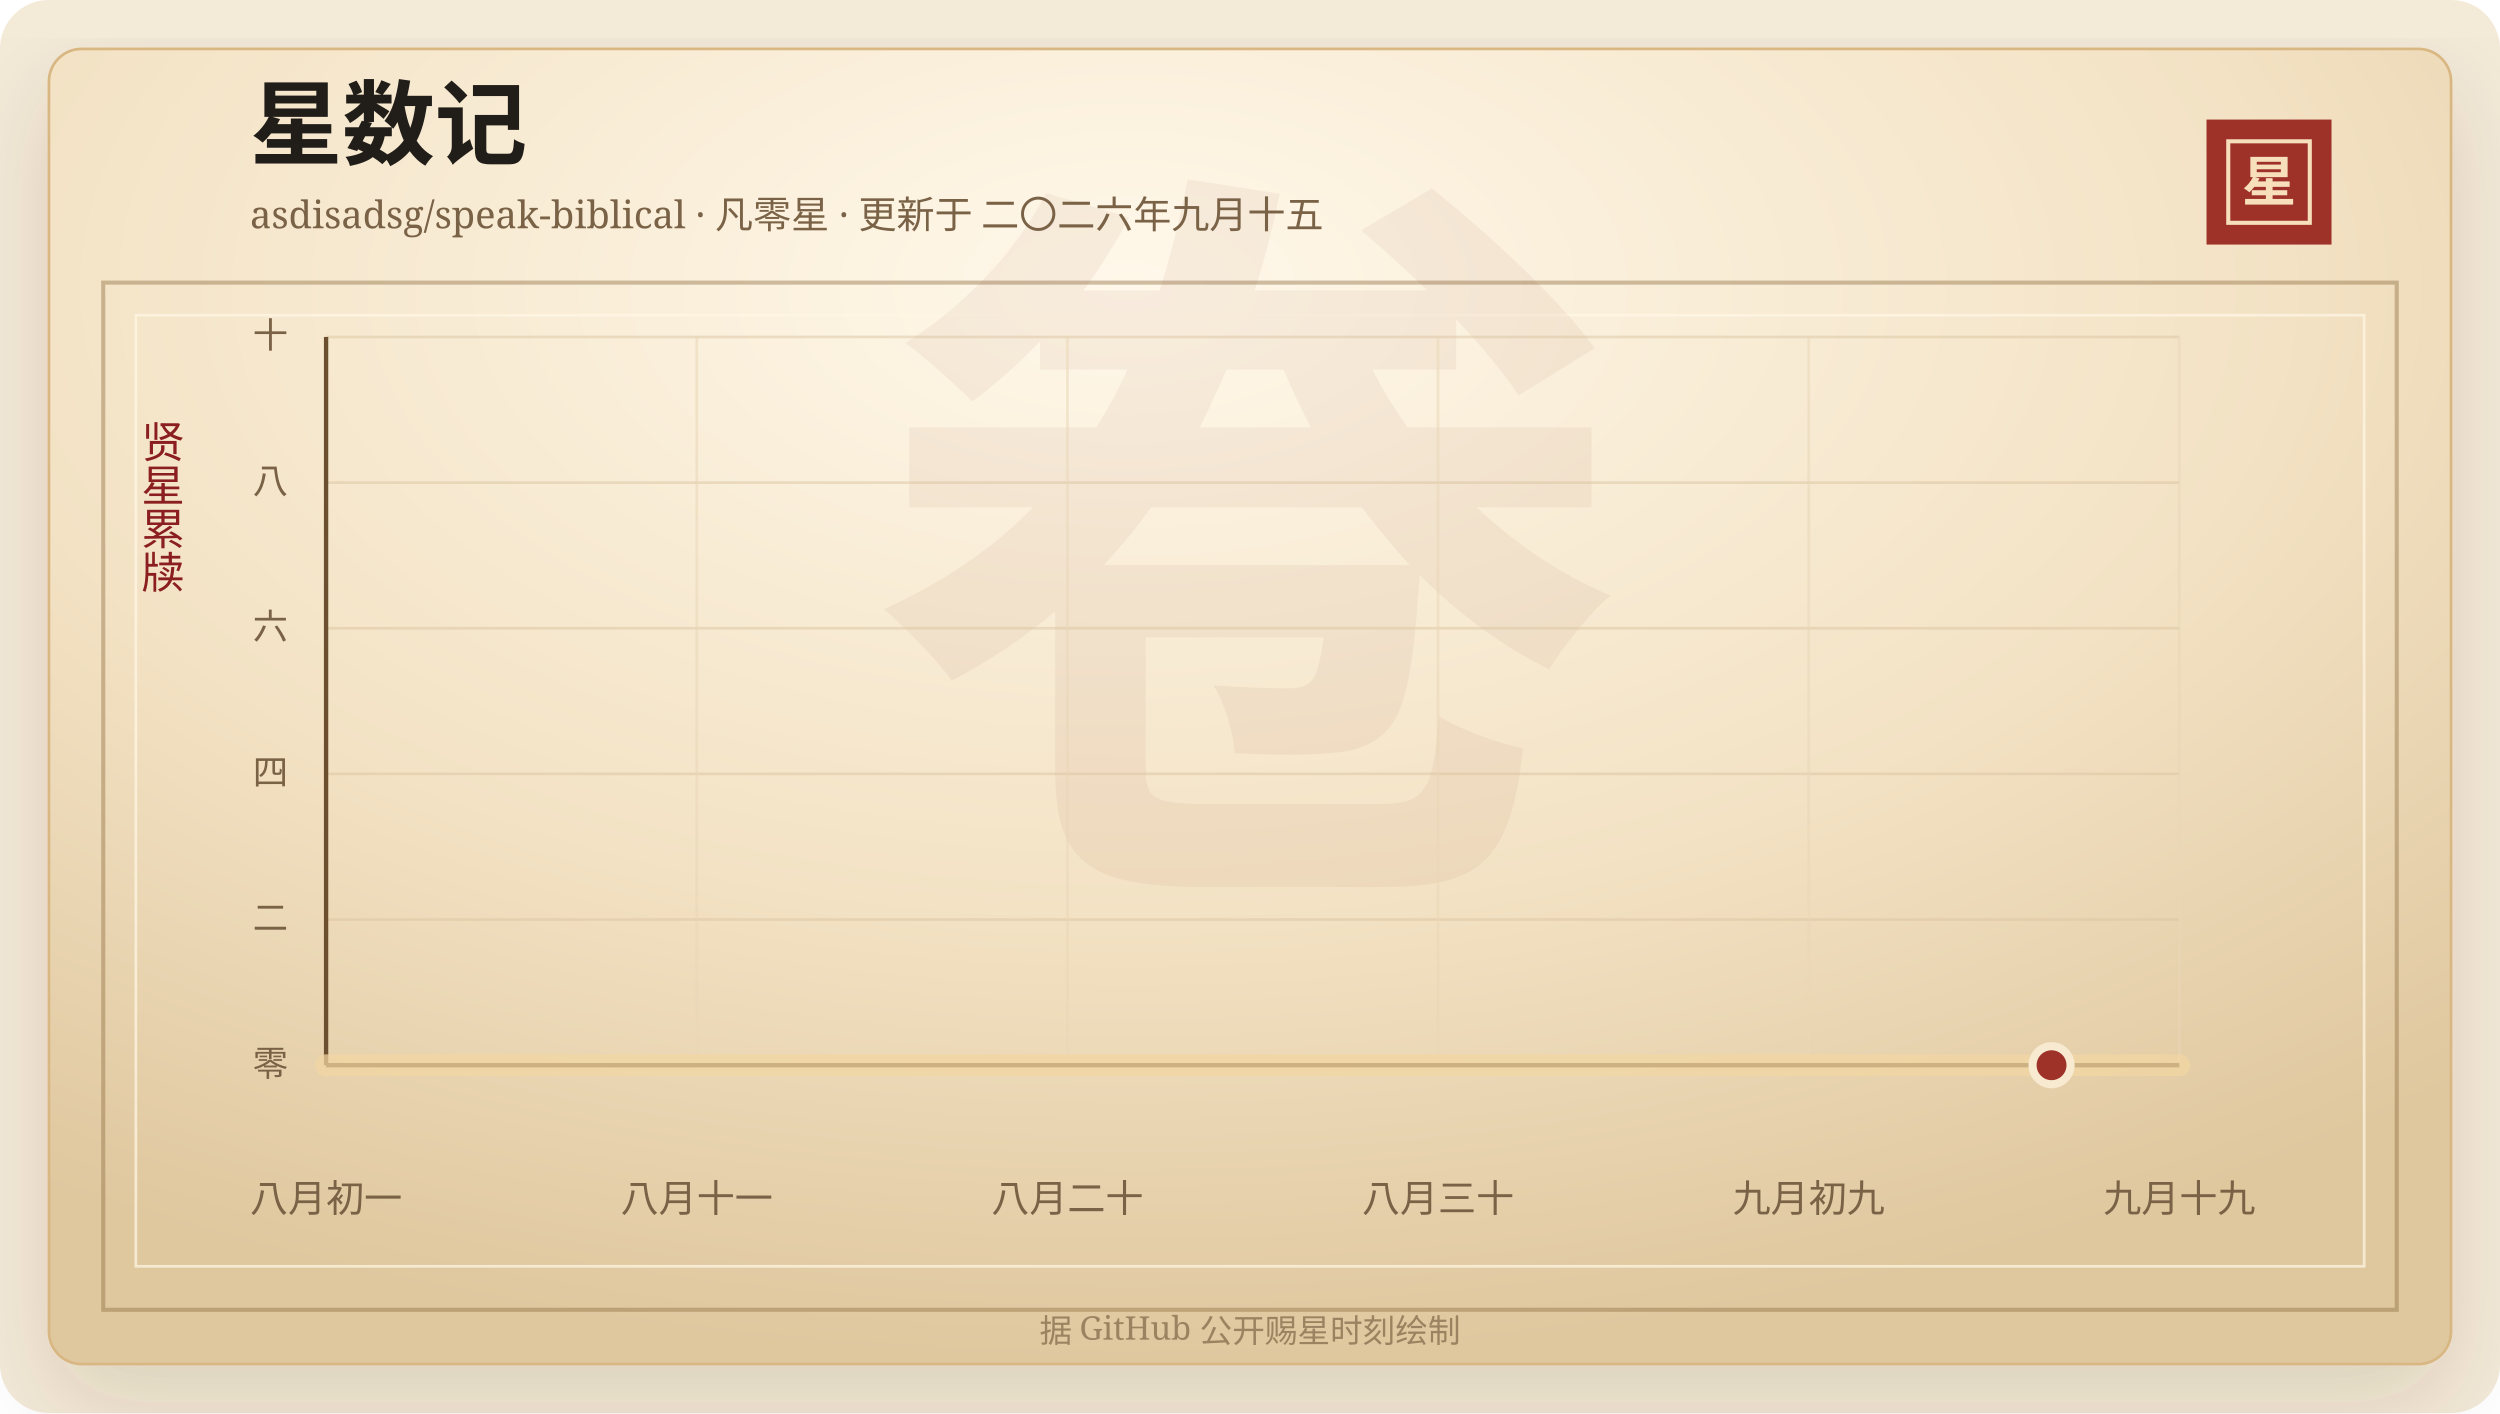
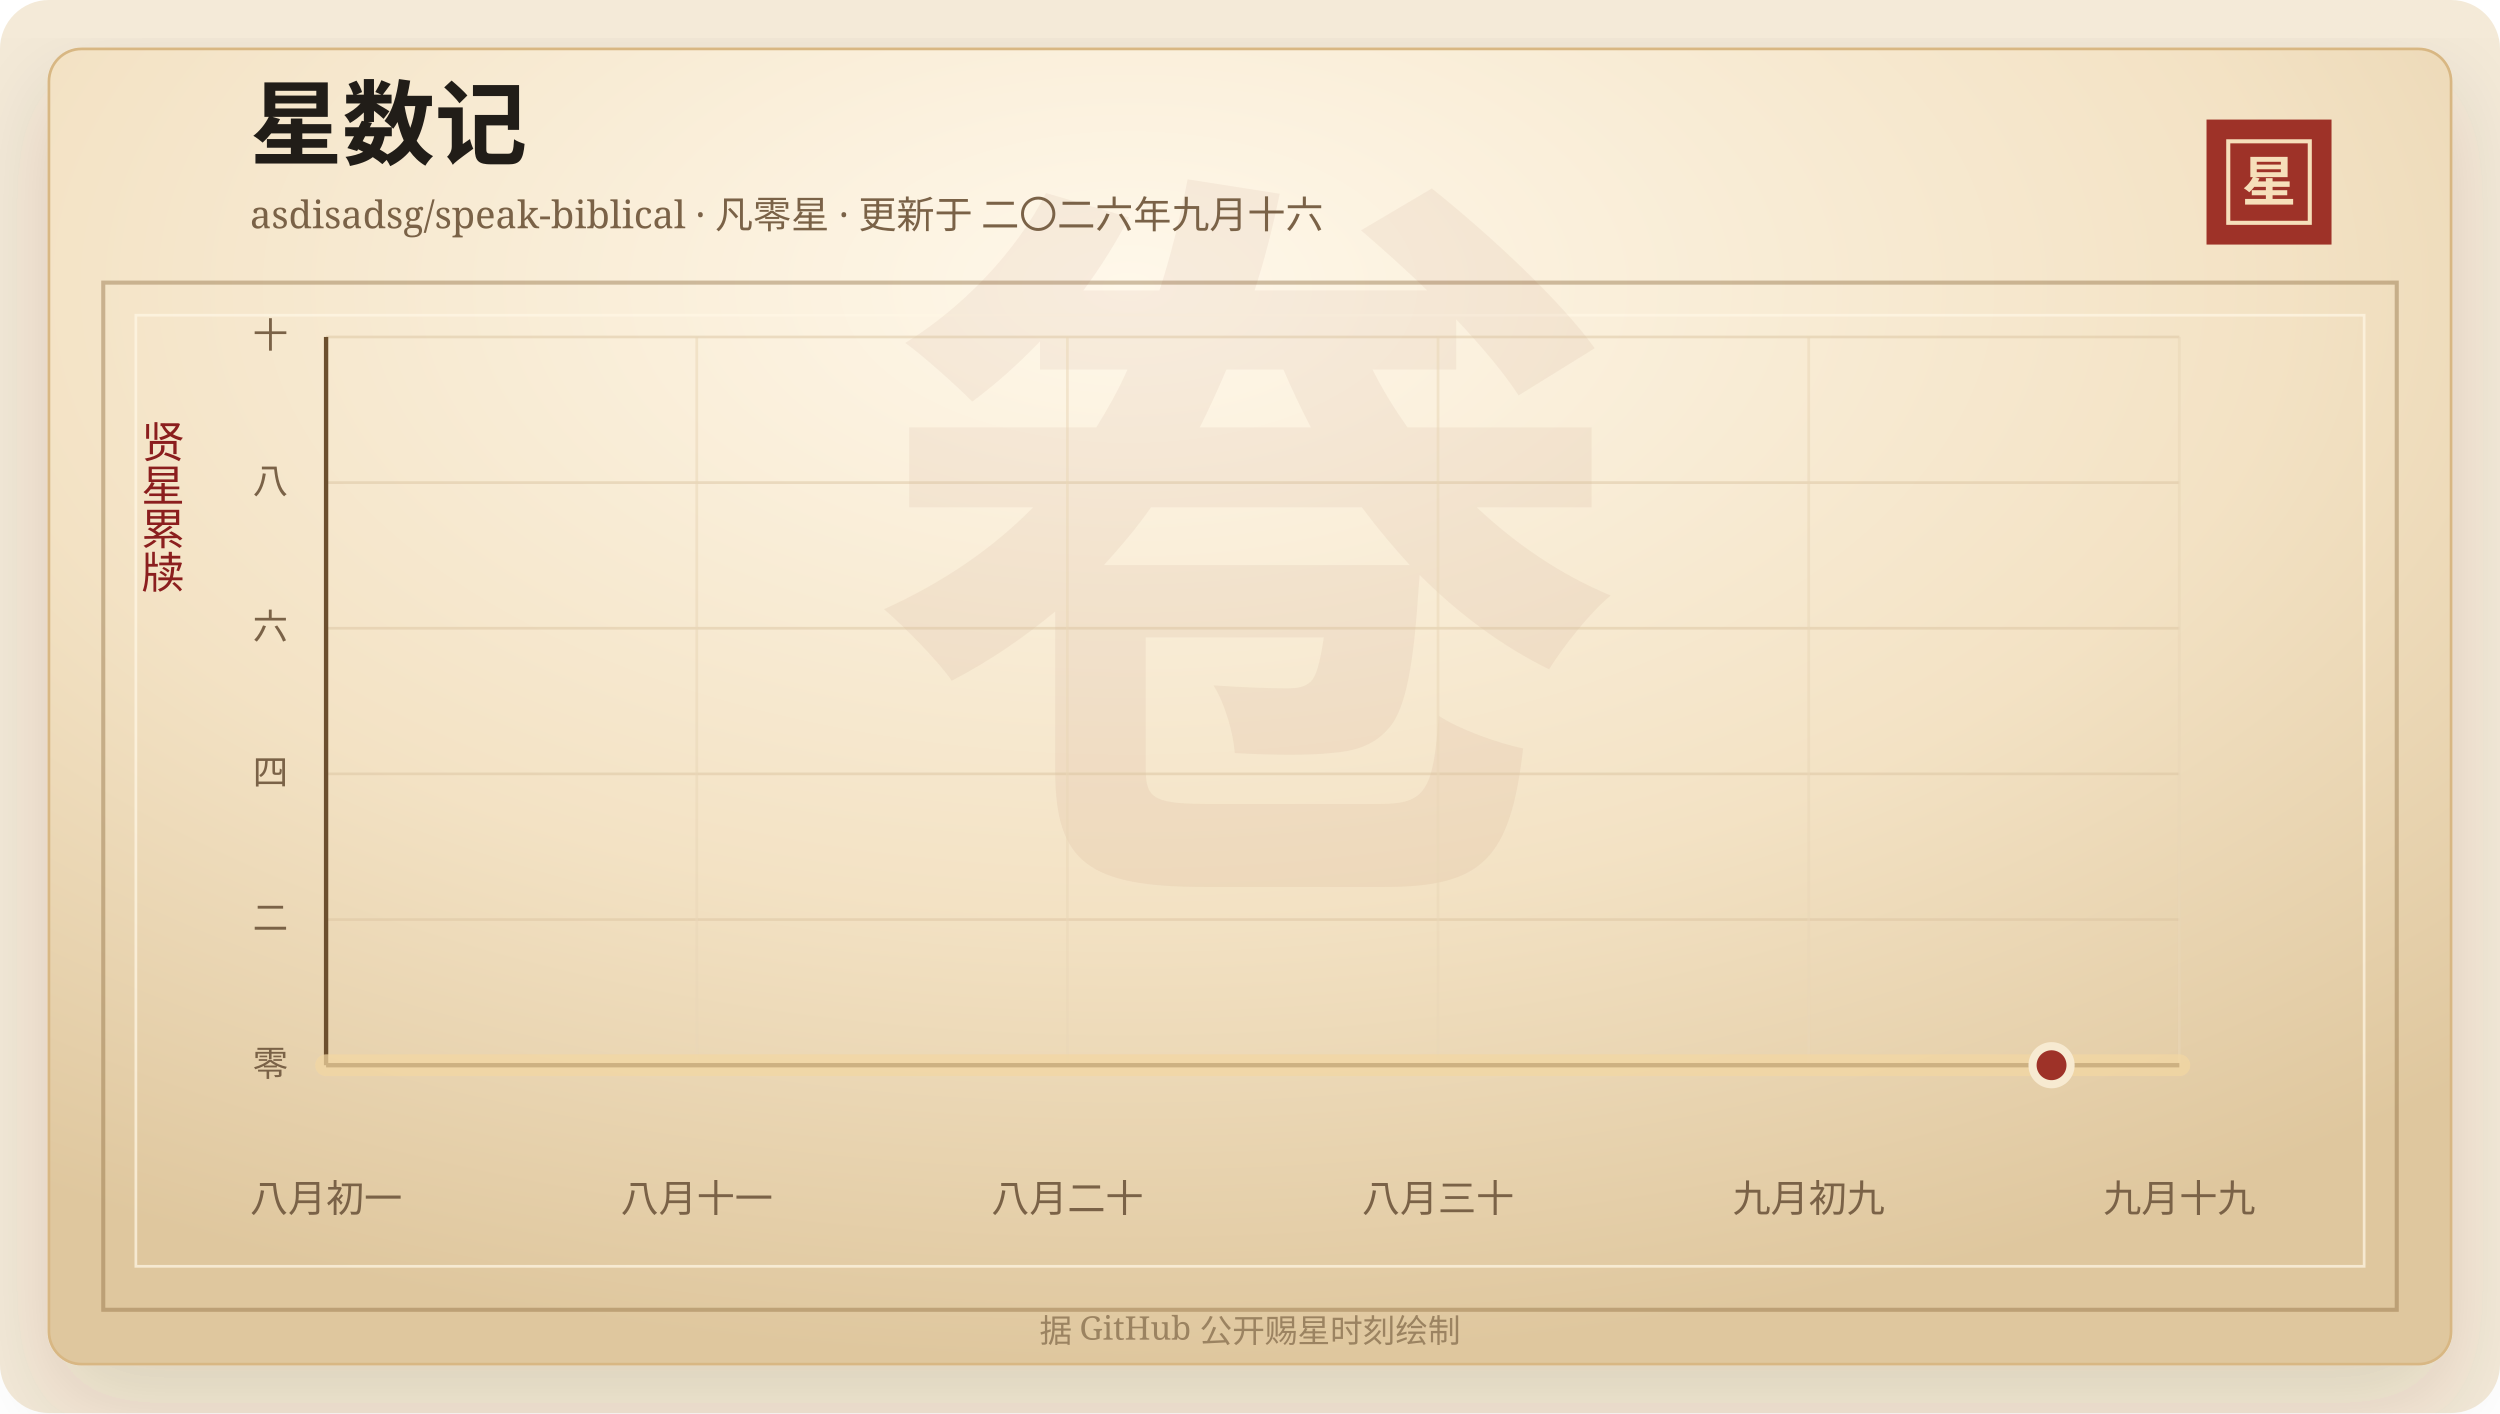
<svg xmlns="http://www.w3.org/2000/svg" width="920" height="520" viewBox="0 0 920 520" role="img" aria-labelledby="title desc">
  <defs>
    <linearGradient id="line" x1="0" x2="1" y1="0" y2="0">
      <stop offset="0%" stop-color="#7d2017" />
      <stop offset="58%" stop-color="#b33426" />
      <stop offset="100%" stop-color="#d65a32" />
    </linearGradient>
    <linearGradient id="area" x1="0" x2="0" y1="0" y2="1">
      <stop offset="0%" stop-color="#b33426" stop-opacity="0.2" />
      <stop offset="100%" stop-color="#b33426" stop-opacity="0" />
    </linearGradient>
    <radialGradient id="paper" cx="45%" cy="18%" r="82%">
      <stop offset="0%" stop-color="#fff8ea" />
      <stop offset="58%" stop-color="#f3e2c4" />
      <stop offset="100%" stop-color="#dfc79e" />
    </radialGradient>
    <filter id="shadow" x="-20%" y="-20%" width="140%" height="140%">
      <feDropShadow dx="0" dy="14" stdDeviation="18" flood-color="#3b2a20" flood-opacity="0.14" />
    </filter>
  </defs>
  <rect width="920" height="520" rx="18" fill="#f4ead8" />
  <rect x="18" y="18" width="884" height="484" rx="12" fill="url(#paper)" stroke="#d8b783" filter="url(#shadow)" />
  <rect x="38" y="104" width="844" height="378" fill="none" stroke="#8c6b3f" stroke-opacity="0.42" stroke-width="1.5" />
  <rect x="50" y="116" width="820" height="350" fill="none" stroke="#fff7e5" stroke-opacity="0.72" />
  <text x="460" y="304" text-anchor="middle" fill="#8c342a" fill-opacity="0.06" font-family="Songti SC, STSong, SimSun, serif" font-size="280" font-weight="700">卷</text>
  <text x="92" y="58" fill="#211d18" font-family="Songti SC, STSong, SimSun, serif" font-size="34" font-weight="700">星数记</text>
-   <text x="92" y="84" fill="#7a6247" font-family="Songti SC, STSong, SimSun, serif" font-size="14.0">asdisadsg/speak-biblical · 凡零星 · 更新于 二〇二六年九月十五</text>
+   <text x="92" y="84" fill="#7a6247" font-family="Songti SC, STSong, SimSun, serif" font-size="14.0">asdisadsg/speak-biblical · 凡零星 · 更新于 二〇二六年九月十六</text>
  <rect x="812" y="44" width="46" height="46" fill="#9e3228" />
  <rect x="820" y="52" width="30" height="30" fill="none" stroke="#f6dfba" stroke-width="1.5" />
  <text x="835" y="74" text-anchor="middle" fill="#f6dfba" font-family="Songti SC, STSong, SimSun, serif" font-size="20" font-weight="700">星</text>
  <text x="60" y="166" text-anchor="middle" fill="#8b1e1e" font-family="Songti SC, STSong, SimSun, serif" font-size="16" writing-mode="vertical-rl">贤星累牍</text>
  <line x1="120" y1="392.00" x2="802" y2="392.00" stroke="#d9c29e" stroke-opacity="0.48" />
  <text x="106" y="396.00" text-anchor="end" fill="#7a6247" font-family="Songti SC, STSong, SimSun, serif" font-size="13">零</text>
  <line x1="120" y1="338.40" x2="802" y2="338.40" stroke="#d9c29e" stroke-opacity="0.48" />
  <text x="106" y="342.40" text-anchor="end" fill="#7a6247" font-family="Songti SC, STSong, SimSun, serif" font-size="13">二</text>
  <line x1="120" y1="284.80" x2="802" y2="284.80" stroke="#d9c29e" stroke-opacity="0.48" />
  <text x="106" y="288.80" text-anchor="end" fill="#7a6247" font-family="Songti SC, STSong, SimSun, serif" font-size="13">四</text>
  <line x1="120" y1="231.20" x2="802" y2="231.20" stroke="#d9c29e" stroke-opacity="0.48" />
  <text x="106" y="235.20" text-anchor="end" fill="#7a6247" font-family="Songti SC, STSong, SimSun, serif" font-size="13">六</text>
  <line x1="120" y1="177.60" x2="802" y2="177.60" stroke="#d9c29e" stroke-opacity="0.48" />
  <text x="106" y="181.60" text-anchor="end" fill="#7a6247" font-family="Songti SC, STSong, SimSun, serif" font-size="13">八</text>
  <line x1="120" y1="124.00" x2="802" y2="124.00" stroke="#d9c29e" stroke-opacity="0.48" />
  <text x="106" y="128.00" text-anchor="end" fill="#7a6247" font-family="Songti SC, STSong, SimSun, serif" font-size="13">十</text>
  <line x1="120.00" y1="124" x2="120.00" y2="392" stroke="#ead6b7" stroke-opacity="0.54" />
  <text x="120.00" y="446" text-anchor="middle" fill="#7a6247" font-family="Songti SC, STSong, SimSun, serif" font-size="14">八月初一</text>
  <line x1="256.40" y1="124" x2="256.40" y2="392" stroke="#ead6b7" stroke-opacity="0.54" />
  <text x="256.40" y="446" text-anchor="middle" fill="#7a6247" font-family="Songti SC, STSong, SimSun, serif" font-size="14">八月十一</text>
  <line x1="392.80" y1="124" x2="392.80" y2="392" stroke="#ead6b7" stroke-opacity="0.54" />
  <text x="392.80" y="446" text-anchor="middle" fill="#7a6247" font-family="Songti SC, STSong, SimSun, serif" font-size="14">八月二十</text>
  <line x1="529.20" y1="124" x2="529.20" y2="392" stroke="#ead6b7" stroke-opacity="0.54" />
  <text x="529.20" y="446" text-anchor="middle" fill="#7a6247" font-family="Songti SC, STSong, SimSun, serif" font-size="14">八月三十</text>
  <line x1="665.60" y1="124" x2="665.60" y2="392" stroke="#ead6b7" stroke-opacity="0.54" />
  <text x="665.60" y="446" text-anchor="middle" fill="#7a6247" font-family="Songti SC, STSong, SimSun, serif" font-size="14">九月初九</text>
  <line x1="802.00" y1="124" x2="802.00" y2="392" stroke="#ead6b7" stroke-opacity="0.54" />
  <text x="802.00" y="446" text-anchor="middle" fill="#7a6247" font-family="Songti SC, STSong, SimSun, serif" font-size="14">九月十九</text>
  <line x1="120" y1="392" x2="802" y2="392" stroke="#6c4f2e" stroke-width="1.6" />
  <line x1="120" y1="124" x2="120" y2="392" stroke="#6c4f2e" stroke-width="1.6" />
  <polygon points="120.00,392.00 120.00,392.00 802.00,392.00 802.00,392.00" fill="url(#area)" />
  <polyline points="120.00,392.00 802.00,392.00" fill="none" stroke="#f3d7a2" stroke-width="8" stroke-linecap="round" stroke-linejoin="round" opacity="0.72" />
  <polyline points="120.00,392.00 802.00,392.00" fill="none" stroke="url(#line)" stroke-width="4.2" stroke-linecap="round" stroke-linejoin="round" />
  <circle cx="754.97" cy="392.00" r="7" fill="#9e3228" stroke="#f7ead1" stroke-width="3" />
  <text x="460" y="494" text-anchor="middle" fill="#9b8361" font-family="Songti SC, STSong, SimSun, serif" font-size="12">据 GitHub 公开赐星时刻绘制</text>
</svg>
